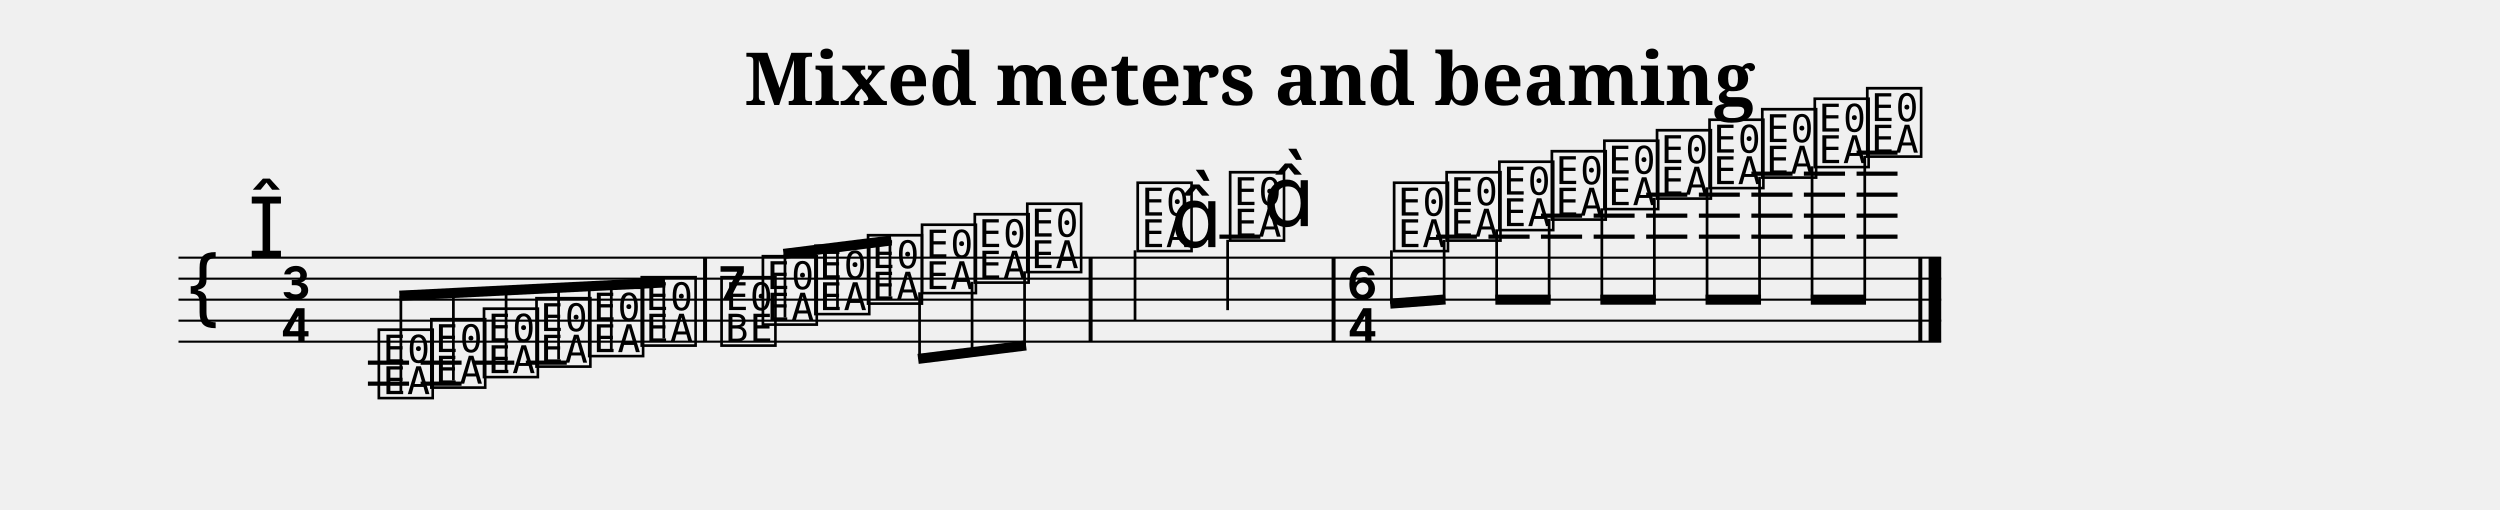
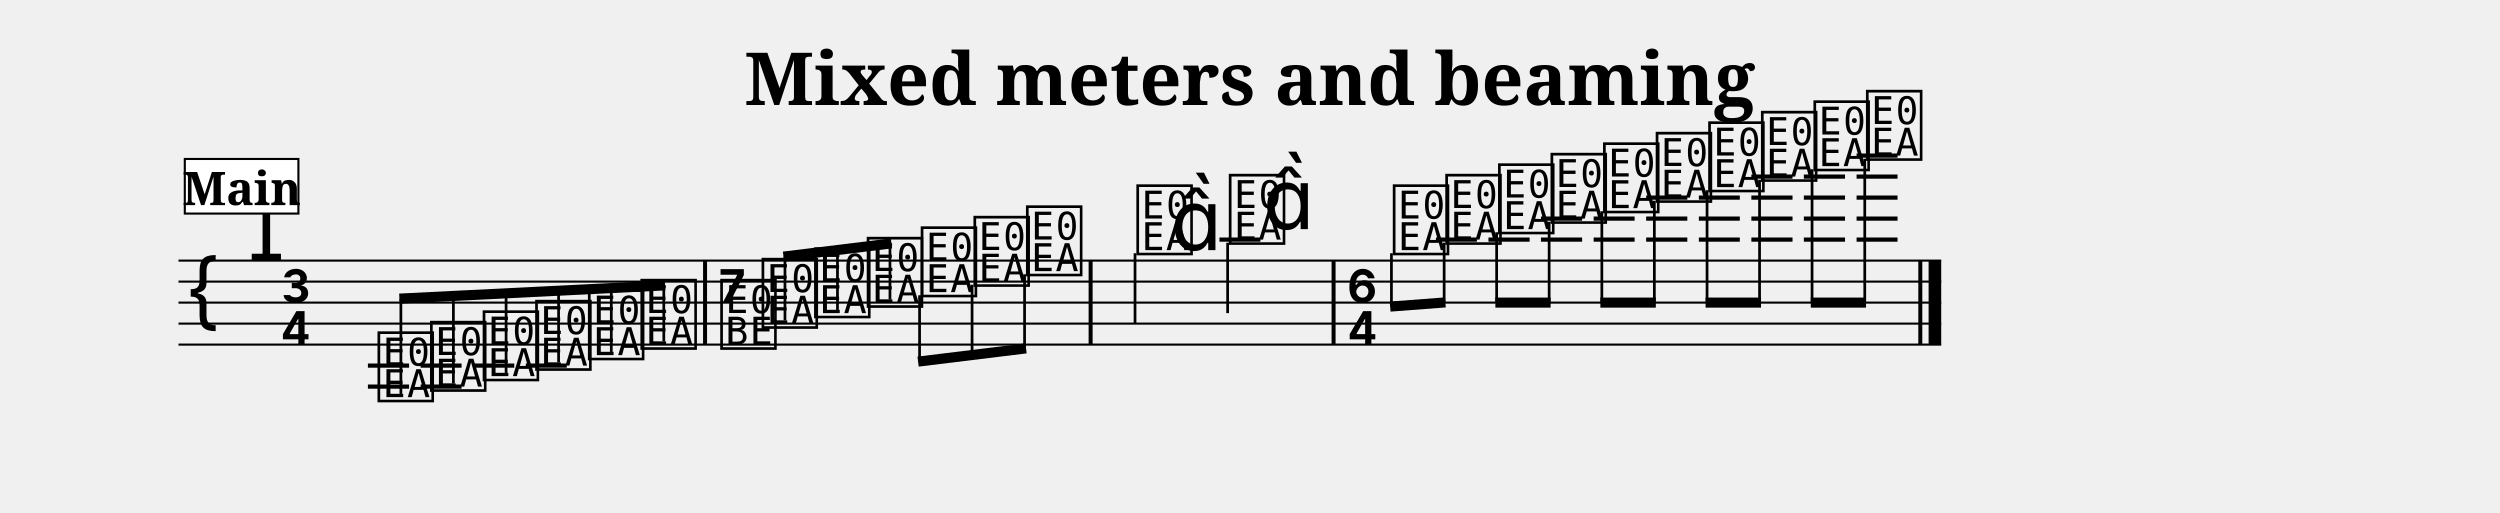
- <svg xmlns="http://www.w3.org/2000/svg" width="1190.5" height="242.7" viewBox="0 0 119.05 24.27" font-family="serif">
+ <svg xmlns="http://www.w3.org/2000/svg" width="1190.5" height="244.1" viewBox="0 0 119.05 24.41" font-family="serif">
  <style>
  @font-face { font-family: 'Emmentaler'; src: local('Emmentaler'); }
  .music { font-family: 'Emmentaler', serif; }
</style>
  <text x="59.52" y="5.00" font-size="3.49" font-weight="bold" text-anchor="middle" data-pos="240">Mixed meters and beaming</text>
  <g transform="translate(8.50,0.00) scale(1,1)">
-     <line x1="0.00" y1="12.27" x2="83.94" y2="12.27" stroke="#000000" stroke-width="0.100" />
-     <line x1="0.00" y1="13.27" x2="83.94" y2="13.27" stroke="#000000" stroke-width="0.100" />
-     <line x1="0.00" y1="14.27" x2="83.94" y2="14.27" stroke="#000000" stroke-width="0.100" />
-     <line x1="0.00" y1="15.27" x2="83.94" y2="15.27" stroke="#000000" stroke-width="0.100" />
-     <line x1="0.00" y1="16.27" x2="83.94" y2="16.27" stroke="#000000" stroke-width="0.100" />
-     <text class="music" x="0.30" y="15.27" font-size="4.00" data-pos="288"></text>
-     <text class="music" x="3.30" y="12.27" font-size="4.00" data-pos="267"></text>
-     <text class="music" x="4.80" y="14.27" font-size="4.00"></text>
-     <text class="music" x="4.80" y="16.27" font-size="4.00"></text>
-     <line x1="9.02" y1="17.27" x2="10.98" y2="17.27" stroke="#000000" stroke-width="0.200" />
-     <line x1="9.02" y1="18.27" x2="10.98" y2="18.27" stroke="#000000" stroke-width="0.200" />
-     <line x1="11.53" y1="17.27" x2="13.48" y2="17.27" stroke="#000000" stroke-width="0.200" />
-     <line x1="11.53" y1="18.27" x2="13.48" y2="18.27" stroke="#000000" stroke-width="0.200" />
-     <line x1="14.03" y1="17.27" x2="15.99" y2="17.27" stroke="#000000" stroke-width="0.200" />
-     <line x1="16.54" y1="17.27" x2="18.49" y2="17.27" stroke="#000000" stroke-width="0.200" />
-     <line x1="49.57" y1="11.27" x2="51.52" y2="11.27" stroke="#000000" stroke-width="0.200" />
-     <line x1="59.88" y1="11.27" x2="61.83" y2="11.27" stroke="#000000" stroke-width="0.200" />
-     <line x1="62.38" y1="11.27" x2="64.34" y2="11.27" stroke="#000000" stroke-width="0.200" />
-     <line x1="64.88" y1="11.27" x2="66.84" y2="11.27" stroke="#000000" stroke-width="0.200" />
-     <line x1="64.88" y1="10.27" x2="66.84" y2="10.27" stroke="#000000" stroke-width="0.200" />
-     <line x1="67.39" y1="11.27" x2="69.34" y2="11.27" stroke="#000000" stroke-width="0.200" />
-     <line x1="67.39" y1="10.27" x2="69.34" y2="10.27" stroke="#000000" stroke-width="0.200" />
-     <line x1="69.89" y1="11.27" x2="71.85" y2="11.27" stroke="#000000" stroke-width="0.200" />
-     <line x1="69.89" y1="10.27" x2="71.85" y2="10.27" stroke="#000000" stroke-width="0.200" />
-     <line x1="69.89" y1="9.27" x2="71.85" y2="9.27" stroke="#000000" stroke-width="0.200" />
-     <line x1="72.40" y1="11.27" x2="74.35" y2="11.27" stroke="#000000" stroke-width="0.200" />
-     <line x1="72.40" y1="10.27" x2="74.35" y2="10.27" stroke="#000000" stroke-width="0.200" />
-     <line x1="72.40" y1="9.27" x2="74.35" y2="9.27" stroke="#000000" stroke-width="0.200" />
-     <line x1="74.90" y1="11.27" x2="76.86" y2="11.27" stroke="#000000" stroke-width="0.200" />
-     <line x1="74.90" y1="10.27" x2="76.86" y2="10.27" stroke="#000000" stroke-width="0.200" />
-     <line x1="74.90" y1="9.27" x2="76.86" y2="9.27" stroke="#000000" stroke-width="0.200" />
-     <line x1="74.90" y1="8.27" x2="76.86" y2="8.27" stroke="#000000" stroke-width="0.200" />
-     <line x1="77.40" y1="11.27" x2="79.36" y2="11.27" stroke="#000000" stroke-width="0.200" />
-     <line x1="77.40" y1="10.27" x2="79.36" y2="10.27" stroke="#000000" stroke-width="0.200" />
-     <line x1="77.40" y1="9.27" x2="79.36" y2="9.27" stroke="#000000" stroke-width="0.200" />
-     <line x1="77.40" y1="8.27" x2="79.36" y2="8.27" stroke="#000000" stroke-width="0.200" />
-     <line x1="79.91" y1="11.27" x2="81.86" y2="11.27" stroke="#000000" stroke-width="0.200" />
-     <line x1="79.91" y1="10.27" x2="81.86" y2="10.27" stroke="#000000" stroke-width="0.200" />
-     <line x1="79.91" y1="9.27" x2="81.86" y2="9.27" stroke="#000000" stroke-width="0.200" />
-     <line x1="79.91" y1="8.27" x2="81.86" y2="8.27" stroke="#000000" stroke-width="0.200" />
-     <line x1="79.91" y1="7.27" x2="81.86" y2="7.27" stroke="#000000" stroke-width="0.200" />
-     <text class="music" x="9.35" y="18.77" font-size="4.00" data-pos="336"></text>
-     <text class="music" x="11.85" y="18.27" font-size="4.00" data-pos="343"></text>
-     <text class="music" x="14.36" y="17.77" font-size="4.00" data-pos="345"></text>
-     <text class="music" x="16.86" y="17.27" font-size="4.00" data-pos="347"></text>
-     <text class="music" x="19.37" y="16.77" font-size="4.00" data-pos="349"></text>
-     <text class="music" x="21.87" y="16.27" font-size="4.00" data-pos="351"></text>
-     <text class="music" x="25.67" y="14.27" font-size="4.00" data-pos="355"></text>
-     <text class="music" x="25.67" y="16.27" font-size="4.00" data-pos="355"></text>
-     <text class="music" x="27.64" y="15.27" font-size="4.00" data-pos="368"></text>
-     <text class="music" x="30.14" y="14.77" font-size="4.00" data-pos="375"></text>
-     <text class="music" x="32.65" y="14.27" font-size="4.00" data-pos="377"></text>
-     <text class="music" x="35.22" y="13.77" font-size="4.00" data-pos="379"></text>
-     <text class="music" x="37.73" y="13.27" font-size="4.00" data-pos="381"></text>
-     <text class="music" x="40.23" y="12.77" font-size="4.00" data-pos="383"></text>
-     <text class="music" x="45.49" y="11.77" font-size="4.00" data-pos="387"></text>
-     <line x1="45.55" y1="11.92" x2="45.55" y2="15.27" stroke="#000000" stroke-width="0.130" />
-     <text class="music" x="47.24" y="11.77" font-size="4.00"></text>
-     <text class="music" x="49.89" y="11.27" font-size="4.00" data-pos="391"></text>
-     <line x1="49.96" y1="11.42" x2="49.96" y2="14.77" stroke="#000000" stroke-width="0.130" />
-     <text class="music" x="51.64" y="10.77" font-size="4.00"></text>
-     <text class="music" x="55.60" y="14.27" font-size="4.00" data-pos="397"></text>
-     <text class="music" x="55.60" y="16.27" font-size="4.00" data-pos="397"></text>
-     <text class="music" x="57.70" y="11.77" font-size="4.00" data-pos="410"></text>
-     <text class="music" x="60.20" y="11.27" font-size="4.00" data-pos="417"></text>
-     <text class="music" x="62.71" y="10.77" font-size="4.00" data-pos="419"></text>
-     <text class="music" x="65.21" y="10.27" font-size="4.00" data-pos="421"></text>
-     <text class="music" x="67.71" y="9.77" font-size="4.00" data-pos="423"></text>
-     <text class="music" x="70.22" y="9.27" font-size="4.00" data-pos="425"></text>
-     <text class="music" x="72.72" y="8.77" font-size="4.00" data-pos="427"></text>
-     <text class="music" x="75.23" y="8.27" font-size="4.00" data-pos="431"></text>
-     <text class="music" x="77.73" y="7.77" font-size="4.00" data-pos="433"></text>
-     <text class="music" x="80.23" y="7.27" font-size="4.00" data-pos="435"></text>
-     <rect x="24.98" y="12.27" width="0.19" height="4.00" />
-     <rect x="43.34" y="12.27" width="0.19" height="4.00" />
-     <rect x="54.91" y="12.27" width="0.19" height="4.00" />
-     <rect x="82.85" y="12.27" width="0.19" height="4.00" />
-     <rect x="83.34" y="12.27" width="0.60" height="4.00" />
-     <line x1="10.52" y1="14.08" x2="23.17" y2="13.45" stroke="#000000" stroke-width="0.480" />
-     <line x1="10.59" y1="18.62" x2="10.59" y2="14.08" stroke="#000000" stroke-width="0.130" />
-     <line x1="13.09" y1="18.12" x2="13.09" y2="13.95" stroke="#000000" stroke-width="0.130" />
-     <line x1="15.60" y1="17.62" x2="15.60" y2="13.83" stroke="#000000" stroke-width="0.130" />
-     <line x1="18.10" y1="17.12" x2="18.10" y2="13.71" stroke="#000000" stroke-width="0.130" />
-     <line x1="20.61" y1="16.62" x2="20.61" y2="13.58" stroke="#000000" stroke-width="0.130" />
-     <line x1="23.11" y1="16.12" x2="23.11" y2="13.46" stroke="#000000" stroke-width="0.130" />
-     <line x1="28.81" y1="12.09" x2="33.95" y2="11.45" stroke="#000000" stroke-width="0.480" />
-     <line x1="28.88" y1="15.12" x2="28.88" y2="12.08" stroke="#000000" stroke-width="0.130" />
-     <line x1="31.38" y1="14.62" x2="31.38" y2="11.77" stroke="#000000" stroke-width="0.130" />
-     <line x1="33.88" y1="14.12" x2="33.88" y2="11.46" stroke="#000000" stroke-width="0.130" />
-     <line x1="35.22" y1="17.09" x2="40.36" y2="16.45" stroke="#000000" stroke-width="0.480" />
-     <line x1="35.29" y1="13.92" x2="35.29" y2="17.08" stroke="#000000" stroke-width="0.130" />
-     <line x1="37.79" y1="13.42" x2="37.79" y2="16.77" stroke="#000000" stroke-width="0.130" />
-     <line x1="40.29" y1="12.92" x2="40.29" y2="16.46" stroke="#000000" stroke-width="0.130" />
-     <line x1="57.70" y1="14.46" x2="60.33" y2="14.26" stroke="#000000" stroke-width="0.480" />
-     <line x1="57.76" y1="11.92" x2="57.76" y2="14.46" stroke="#000000" stroke-width="0.130" />
-     <line x1="60.27" y1="11.42" x2="60.27" y2="14.27" stroke="#000000" stroke-width="0.130" />
-     <line x1="62.71" y1="14.27" x2="65.34" y2="14.27" stroke="#000000" stroke-width="0.480" />
-     <line x1="62.77" y1="10.92" x2="62.77" y2="14.27" stroke="#000000" stroke-width="0.130" />
-     <line x1="65.27" y1="10.42" x2="65.27" y2="14.27" stroke="#000000" stroke-width="0.130" />
-     <line x1="67.71" y1="14.27" x2="70.35" y2="14.27" stroke="#000000" stroke-width="0.480" />
-     <line x1="67.78" y1="9.92" x2="67.78" y2="14.27" stroke="#000000" stroke-width="0.130" />
-     <line x1="70.28" y1="9.42" x2="70.28" y2="14.27" stroke="#000000" stroke-width="0.130" />
-     <line x1="72.72" y1="14.27" x2="75.36" y2="14.27" stroke="#000000" stroke-width="0.480" />
-     <line x1="72.79" y1="8.92" x2="72.79" y2="14.27" stroke="#000000" stroke-width="0.130" />
-     <line x1="75.29" y1="8.42" x2="75.29" y2="14.27" stroke="#000000" stroke-width="0.130" />
-     <line x1="77.73" y1="14.27" x2="80.36" y2="14.27" stroke="#000000" stroke-width="0.480" />
-     <line x1="77.79" y1="7.92" x2="77.79" y2="14.27" stroke="#000000" stroke-width="0.130" />
-     <line x1="80.30" y1="7.42" x2="80.30" y2="14.27" stroke="#000000" stroke-width="0.130" />
+     <line x1="0.00" y1="12.41" x2="83.94" y2="12.41" stroke="#000000" stroke-width="0.100" />
+     <line x1="0.00" y1="13.41" x2="83.94" y2="13.41" stroke="#000000" stroke-width="0.100" />
+     <line x1="0.00" y1="14.41" x2="83.94" y2="14.41" stroke="#000000" stroke-width="0.100" />
+     <line x1="0.00" y1="15.41" x2="83.94" y2="15.41" stroke="#000000" stroke-width="0.100" />
+     <line x1="0.00" y1="16.41" x2="83.94" y2="16.41" stroke="#000000" stroke-width="0.100" />
+     <text class="music" x="0.30" y="15.41" font-size="4.00" data-pos="288"></text>
+     <text class="music" x="3.30" y="12.41" font-size="4.00" data-pos="267"></text>
+     <text class="music" x="4.80" y="14.41" font-size="4.00"></text>
+     <text class="music" x="4.80" y="16.41" font-size="4.00"></text>
+     <line x1="9.02" y1="17.41" x2="10.98" y2="17.41" stroke="#000000" stroke-width="0.200" />
+     <line x1="9.02" y1="18.41" x2="10.98" y2="18.41" stroke="#000000" stroke-width="0.200" />
+     <line x1="11.53" y1="17.41" x2="13.48" y2="17.41" stroke="#000000" stroke-width="0.200" />
+     <line x1="11.53" y1="18.41" x2="13.48" y2="18.41" stroke="#000000" stroke-width="0.200" />
+     <line x1="14.03" y1="17.41" x2="15.99" y2="17.41" stroke="#000000" stroke-width="0.200" />
+     <line x1="16.54" y1="17.41" x2="18.49" y2="17.41" stroke="#000000" stroke-width="0.200" />
+     <line x1="49.57" y1="11.41" x2="51.52" y2="11.41" stroke="#000000" stroke-width="0.200" />
+     <line x1="59.88" y1="11.41" x2="61.83" y2="11.41" stroke="#000000" stroke-width="0.200" />
+     <line x1="62.38" y1="11.41" x2="64.34" y2="11.41" stroke="#000000" stroke-width="0.200" />
+     <line x1="64.88" y1="11.41" x2="66.84" y2="11.41" stroke="#000000" stroke-width="0.200" />
+     <line x1="64.88" y1="10.41" x2="66.84" y2="10.41" stroke="#000000" stroke-width="0.200" />
+     <line x1="67.39" y1="11.41" x2="69.34" y2="11.41" stroke="#000000" stroke-width="0.200" />
+     <line x1="67.39" y1="10.41" x2="69.34" y2="10.41" stroke="#000000" stroke-width="0.200" />
+     <line x1="69.89" y1="11.41" x2="71.85" y2="11.41" stroke="#000000" stroke-width="0.200" />
+     <line x1="69.89" y1="10.41" x2="71.85" y2="10.41" stroke="#000000" stroke-width="0.200" />
+     <line x1="69.89" y1="9.41" x2="71.85" y2="9.41" stroke="#000000" stroke-width="0.200" />
+     <line x1="72.40" y1="11.41" x2="74.35" y2="11.41" stroke="#000000" stroke-width="0.200" />
+     <line x1="72.40" y1="10.41" x2="74.35" y2="10.41" stroke="#000000" stroke-width="0.200" />
+     <line x1="72.40" y1="9.41" x2="74.35" y2="9.41" stroke="#000000" stroke-width="0.200" />
+     <line x1="74.90" y1="11.41" x2="76.86" y2="11.41" stroke="#000000" stroke-width="0.200" />
+     <line x1="74.90" y1="10.41" x2="76.86" y2="10.41" stroke="#000000" stroke-width="0.200" />
+     <line x1="74.90" y1="9.41" x2="76.86" y2="9.41" stroke="#000000" stroke-width="0.200" />
+     <line x1="74.90" y1="8.41" x2="76.86" y2="8.41" stroke="#000000" stroke-width="0.200" />
+     <line x1="77.40" y1="11.41" x2="79.36" y2="11.41" stroke="#000000" stroke-width="0.200" />
+     <line x1="77.40" y1="10.41" x2="79.36" y2="10.41" stroke="#000000" stroke-width="0.200" />
+     <line x1="77.40" y1="9.41" x2="79.36" y2="9.41" stroke="#000000" stroke-width="0.200" />
+     <line x1="77.40" y1="8.41" x2="79.36" y2="8.41" stroke="#000000" stroke-width="0.200" />
+     <line x1="79.91" y1="11.41" x2="81.86" y2="11.41" stroke="#000000" stroke-width="0.200" />
+     <line x1="79.91" y1="10.41" x2="81.86" y2="10.41" stroke="#000000" stroke-width="0.200" />
+     <line x1="79.91" y1="9.41" x2="81.86" y2="9.41" stroke="#000000" stroke-width="0.200" />
+     <line x1="79.91" y1="8.41" x2="81.86" y2="8.41" stroke="#000000" stroke-width="0.200" />
+     <line x1="79.91" y1="7.41" x2="81.86" y2="7.41" stroke="#000000" stroke-width="0.200" />
+     <text class="music" x="9.35" y="18.91" font-size="4.00" data-pos="336"></text>
+     <text class="music" x="11.85" y="18.41" font-size="4.00" data-pos="343"></text>
+     <text class="music" x="14.36" y="17.91" font-size="4.00" data-pos="345"></text>
+     <text class="music" x="16.86" y="17.41" font-size="4.00" data-pos="347"></text>
+     <text class="music" x="19.37" y="16.91" font-size="4.00" data-pos="349"></text>
+     <text class="music" x="21.87" y="16.41" font-size="4.00" data-pos="351"></text>
+     <text class="music" x="25.67" y="14.41" font-size="4.00" data-pos="355"></text>
+     <text class="music" x="25.67" y="16.41" font-size="4.00" data-pos="355"></text>
+     <text class="music" x="27.64" y="15.41" font-size="4.00" data-pos="368"></text>
+     <text class="music" x="30.14" y="14.91" font-size="4.00" data-pos="375"></text>
+     <text class="music" x="32.65" y="14.41" font-size="4.00" data-pos="377"></text>
+     <text class="music" x="35.22" y="13.91" font-size="4.00" data-pos="379"></text>
+     <text class="music" x="37.73" y="13.41" font-size="4.00" data-pos="381"></text>
+     <text class="music" x="40.23" y="12.91" font-size="4.00" data-pos="383"></text>
+     <text class="music" x="45.49" y="11.91" font-size="4.00" data-pos="387"></text>
+     <line x1="45.55" y1="12.06" x2="45.55" y2="15.41" stroke="#000000" stroke-width="0.130" />
+     <text class="music" x="47.24" y="11.91" font-size="4.00"></text>
+     <text class="music" x="49.89" y="11.41" font-size="4.00" data-pos="391"></text>
+     <line x1="49.96" y1="11.56" x2="49.96" y2="14.91" stroke="#000000" stroke-width="0.130" />
+     <text class="music" x="51.64" y="10.91" font-size="4.00"></text>
+     <text class="music" x="55.60" y="14.41" font-size="4.00" data-pos="397"></text>
+     <text class="music" x="55.60" y="16.41" font-size="4.00" data-pos="397"></text>
+     <text class="music" x="57.70" y="11.91" font-size="4.00" data-pos="410"></text>
+     <text class="music" x="60.20" y="11.41" font-size="4.00" data-pos="417"></text>
+     <text class="music" x="62.71" y="10.91" font-size="4.00" data-pos="419"></text>
+     <text class="music" x="65.21" y="10.41" font-size="4.00" data-pos="421"></text>
+     <text class="music" x="67.71" y="9.91" font-size="4.00" data-pos="423"></text>
+     <text class="music" x="70.22" y="9.41" font-size="4.00" data-pos="425"></text>
+     <text class="music" x="72.72" y="8.91" font-size="4.00" data-pos="427"></text>
+     <text class="music" x="75.23" y="8.41" font-size="4.00" data-pos="431"></text>
+     <text class="music" x="77.73" y="7.91" font-size="4.00" data-pos="433"></text>
+     <text class="music" x="80.23" y="7.41" font-size="4.00" data-pos="435"></text>
+     <rect x="24.98" y="12.41" width="0.19" height="4.00" />
+     <rect x="43.34" y="12.41" width="0.19" height="4.00" />
+     <rect x="54.91" y="12.41" width="0.19" height="4.00" />
+     <rect x="82.85" y="12.41" width="0.19" height="4.00" />
+     <rect x="83.34" y="12.41" width="0.60" height="4.00" />
+     <line x1="10.52" y1="14.22" x2="23.17" y2="13.59" stroke="#000000" stroke-width="0.480" />
+     <line x1="10.59" y1="18.76" x2="10.59" y2="14.22" stroke="#000000" stroke-width="0.130" />
+     <line x1="13.09" y1="18.26" x2="13.09" y2="14.09" stroke="#000000" stroke-width="0.130" />
+     <line x1="15.60" y1="17.76" x2="15.60" y2="13.97" stroke="#000000" stroke-width="0.130" />
+     <line x1="18.10" y1="17.26" x2="18.10" y2="13.84" stroke="#000000" stroke-width="0.130" />
+     <line x1="20.61" y1="16.76" x2="20.61" y2="13.72" stroke="#000000" stroke-width="0.130" />
+     <line x1="23.11" y1="16.26" x2="23.11" y2="13.60" stroke="#000000" stroke-width="0.130" />
+     <line x1="28.81" y1="12.22" x2="33.95" y2="11.59" stroke="#000000" stroke-width="0.480" />
+     <line x1="28.88" y1="15.26" x2="28.88" y2="12.22" stroke="#000000" stroke-width="0.130" />
+     <line x1="31.38" y1="14.76" x2="31.38" y2="11.91" stroke="#000000" stroke-width="0.130" />
+     <line x1="33.88" y1="14.26" x2="33.88" y2="11.60" stroke="#000000" stroke-width="0.130" />
+     <line x1="35.22" y1="17.22" x2="40.36" y2="16.59" stroke="#000000" stroke-width="0.480" />
+     <line x1="35.29" y1="14.06" x2="35.29" y2="17.22" stroke="#000000" stroke-width="0.130" />
+     <line x1="37.79" y1="13.56" x2="37.79" y2="16.91" stroke="#000000" stroke-width="0.130" />
+     <line x1="40.29" y1="13.06" x2="40.29" y2="16.60" stroke="#000000" stroke-width="0.130" />
+     <line x1="57.70" y1="14.60" x2="60.33" y2="14.40" stroke="#000000" stroke-width="0.480" />
+     <line x1="57.76" y1="12.06" x2="57.76" y2="14.60" stroke="#000000" stroke-width="0.130" />
+     <line x1="60.27" y1="11.56" x2="60.27" y2="14.41" stroke="#000000" stroke-width="0.130" />
+     <line x1="62.71" y1="14.41" x2="65.34" y2="14.41" stroke="#000000" stroke-width="0.480" />
+     <line x1="62.77" y1="11.06" x2="62.77" y2="14.41" stroke="#000000" stroke-width="0.130" />
+     <line x1="65.27" y1="10.56" x2="65.27" y2="14.41" stroke="#000000" stroke-width="0.130" />
+     <line x1="67.71" y1="14.41" x2="70.35" y2="14.41" stroke="#000000" stroke-width="0.480" />
+     <line x1="67.78" y1="10.06" x2="67.78" y2="14.41" stroke="#000000" stroke-width="0.130" />
+     <line x1="70.28" y1="9.56" x2="70.28" y2="14.41" stroke="#000000" stroke-width="0.130" />
+     <line x1="72.72" y1="14.41" x2="75.36" y2="14.41" stroke="#000000" stroke-width="0.480" />
+     <line x1="72.79" y1="9.06" x2="72.79" y2="14.41" stroke="#000000" stroke-width="0.130" />
+     <line x1="75.29" y1="8.56" x2="75.29" y2="14.41" stroke="#000000" stroke-width="0.130" />
+     <line x1="77.73" y1="14.41" x2="80.36" y2="14.41" stroke="#000000" stroke-width="0.480" />
+     <line x1="77.79" y1="8.06" x2="77.79" y2="14.41" stroke="#000000" stroke-width="0.130" />
+     <line x1="80.30" y1="7.56" x2="80.30" y2="14.41" stroke="#000000" stroke-width="0.130" />
+     <rect x="0.30" y="7.57" width="5.41" height="2.60" fill="#FFFFFF" stroke="#000000" stroke-width="0.100" data-pos="302" />
+     <text x="3.01" y="9.77" font-size="2.20" font-weight="bold" text-anchor="middle" data-pos="302">Main</text>
  </g>
</svg>
